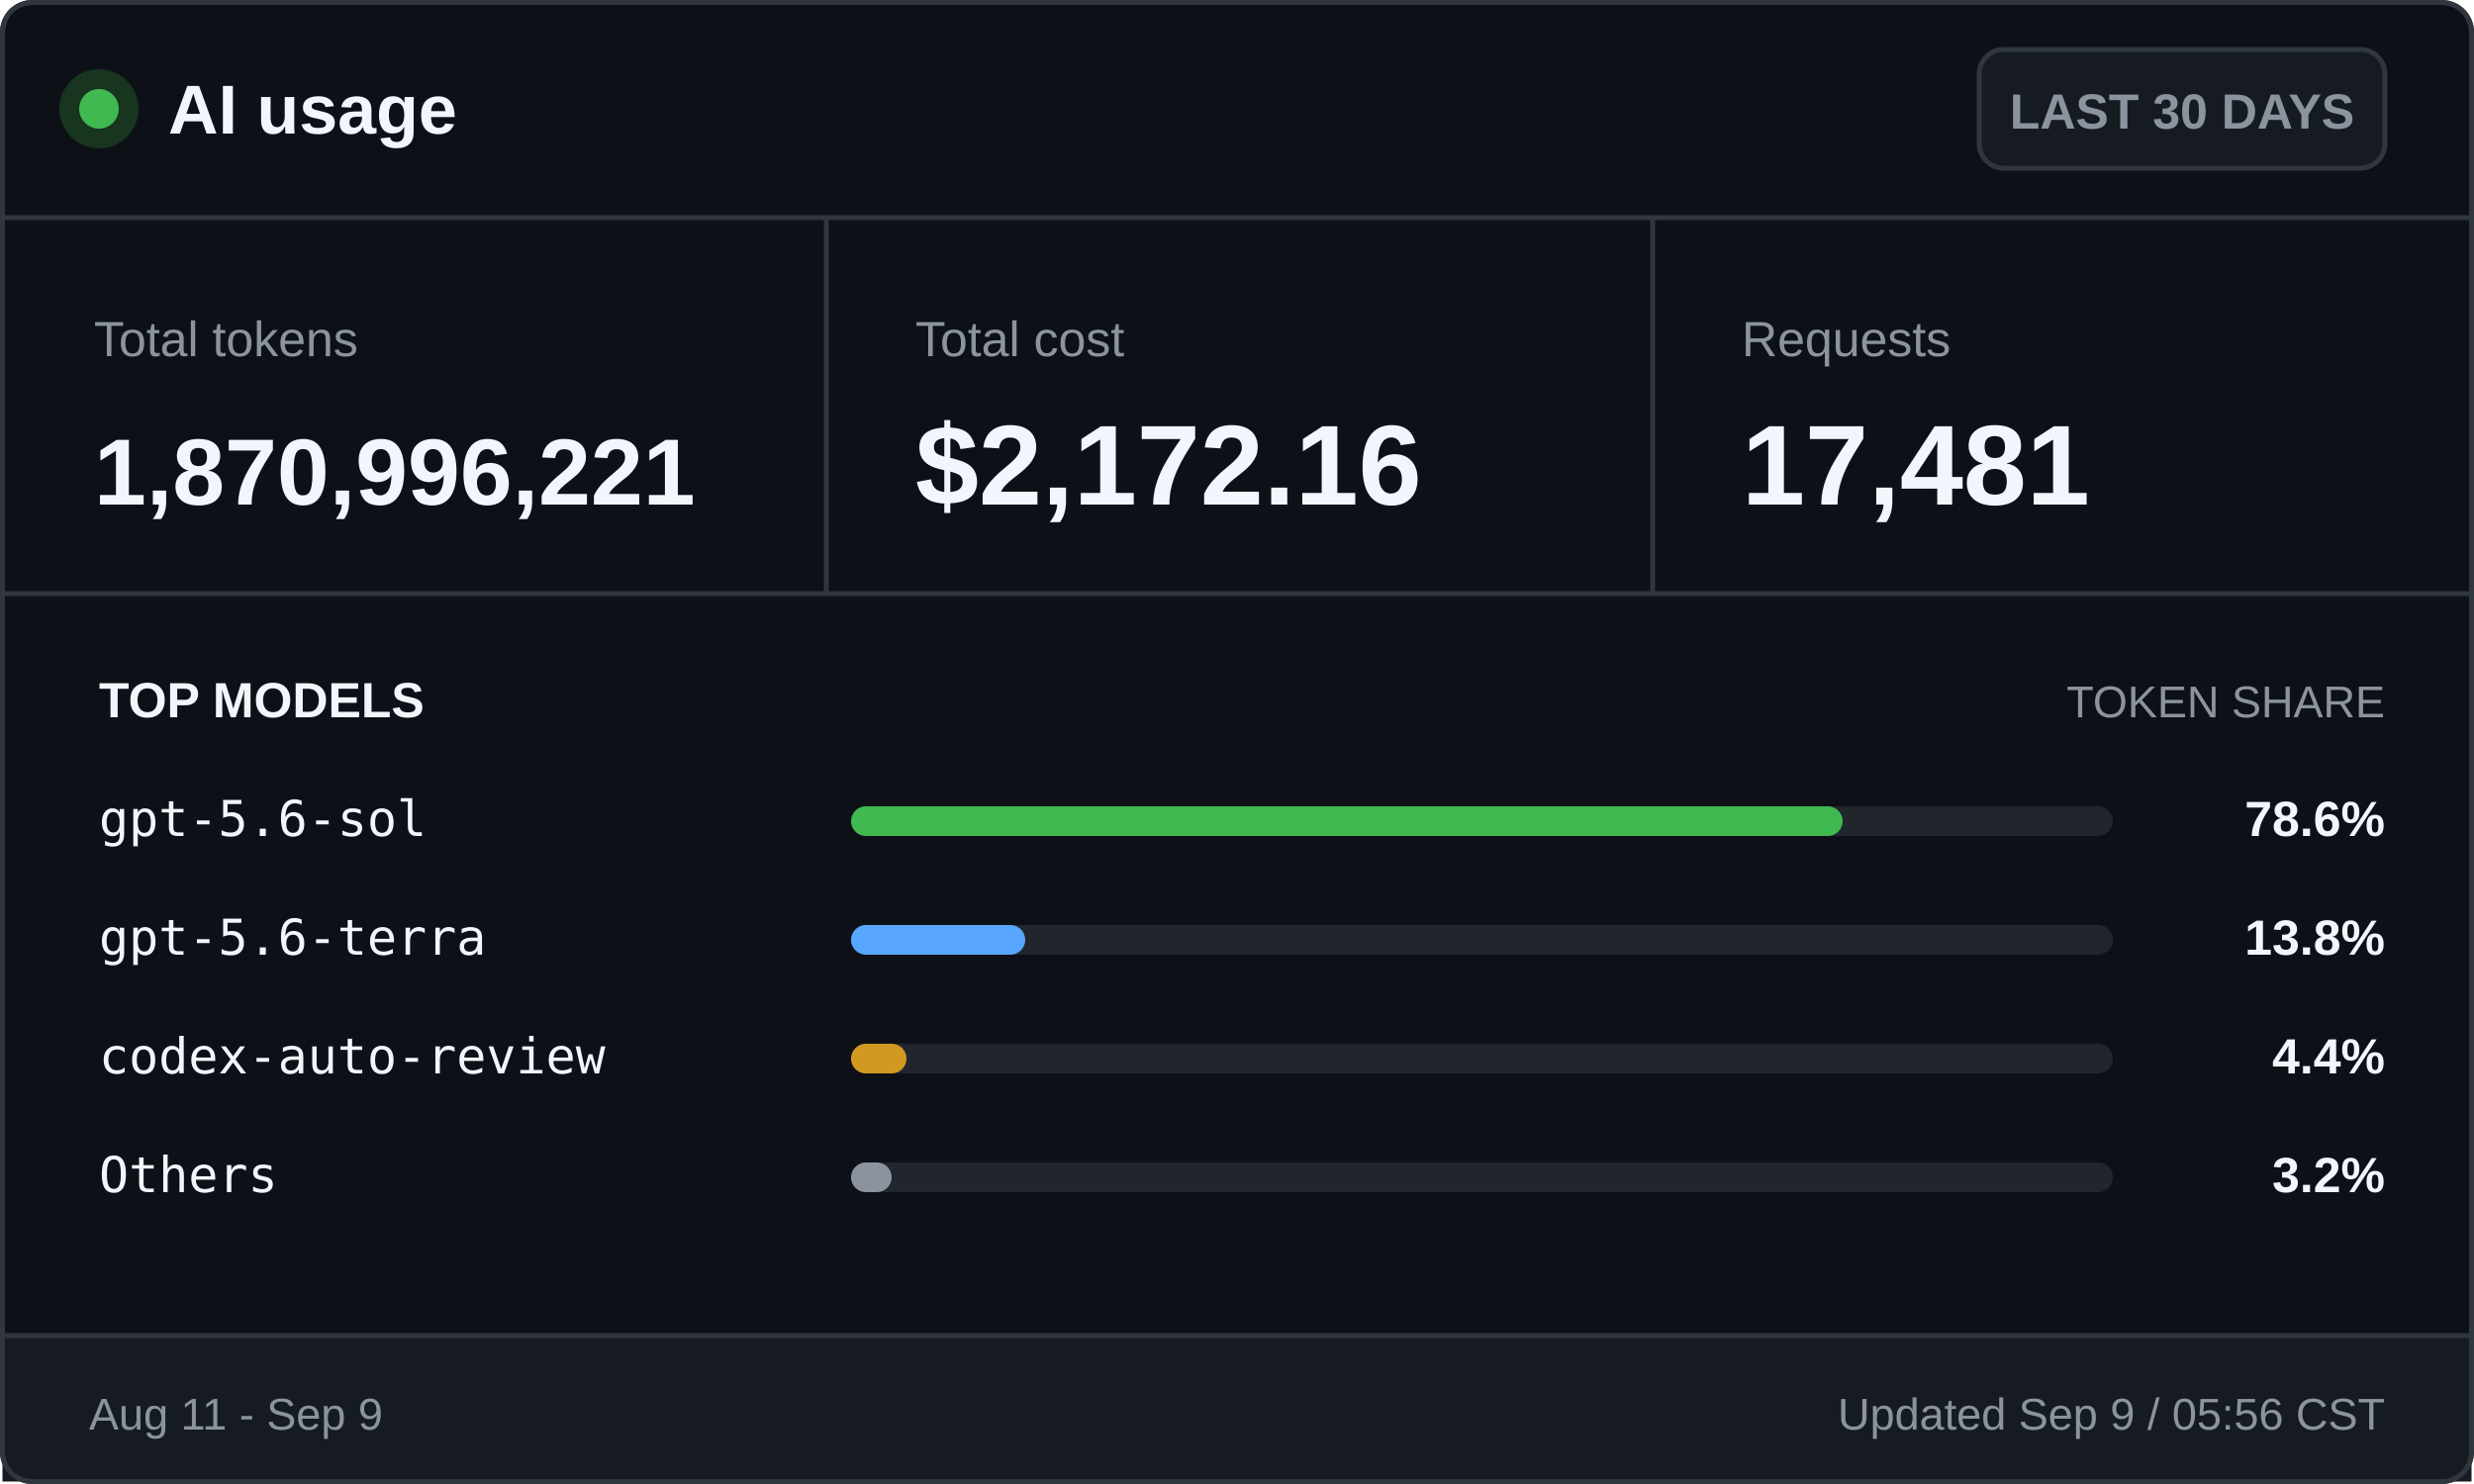
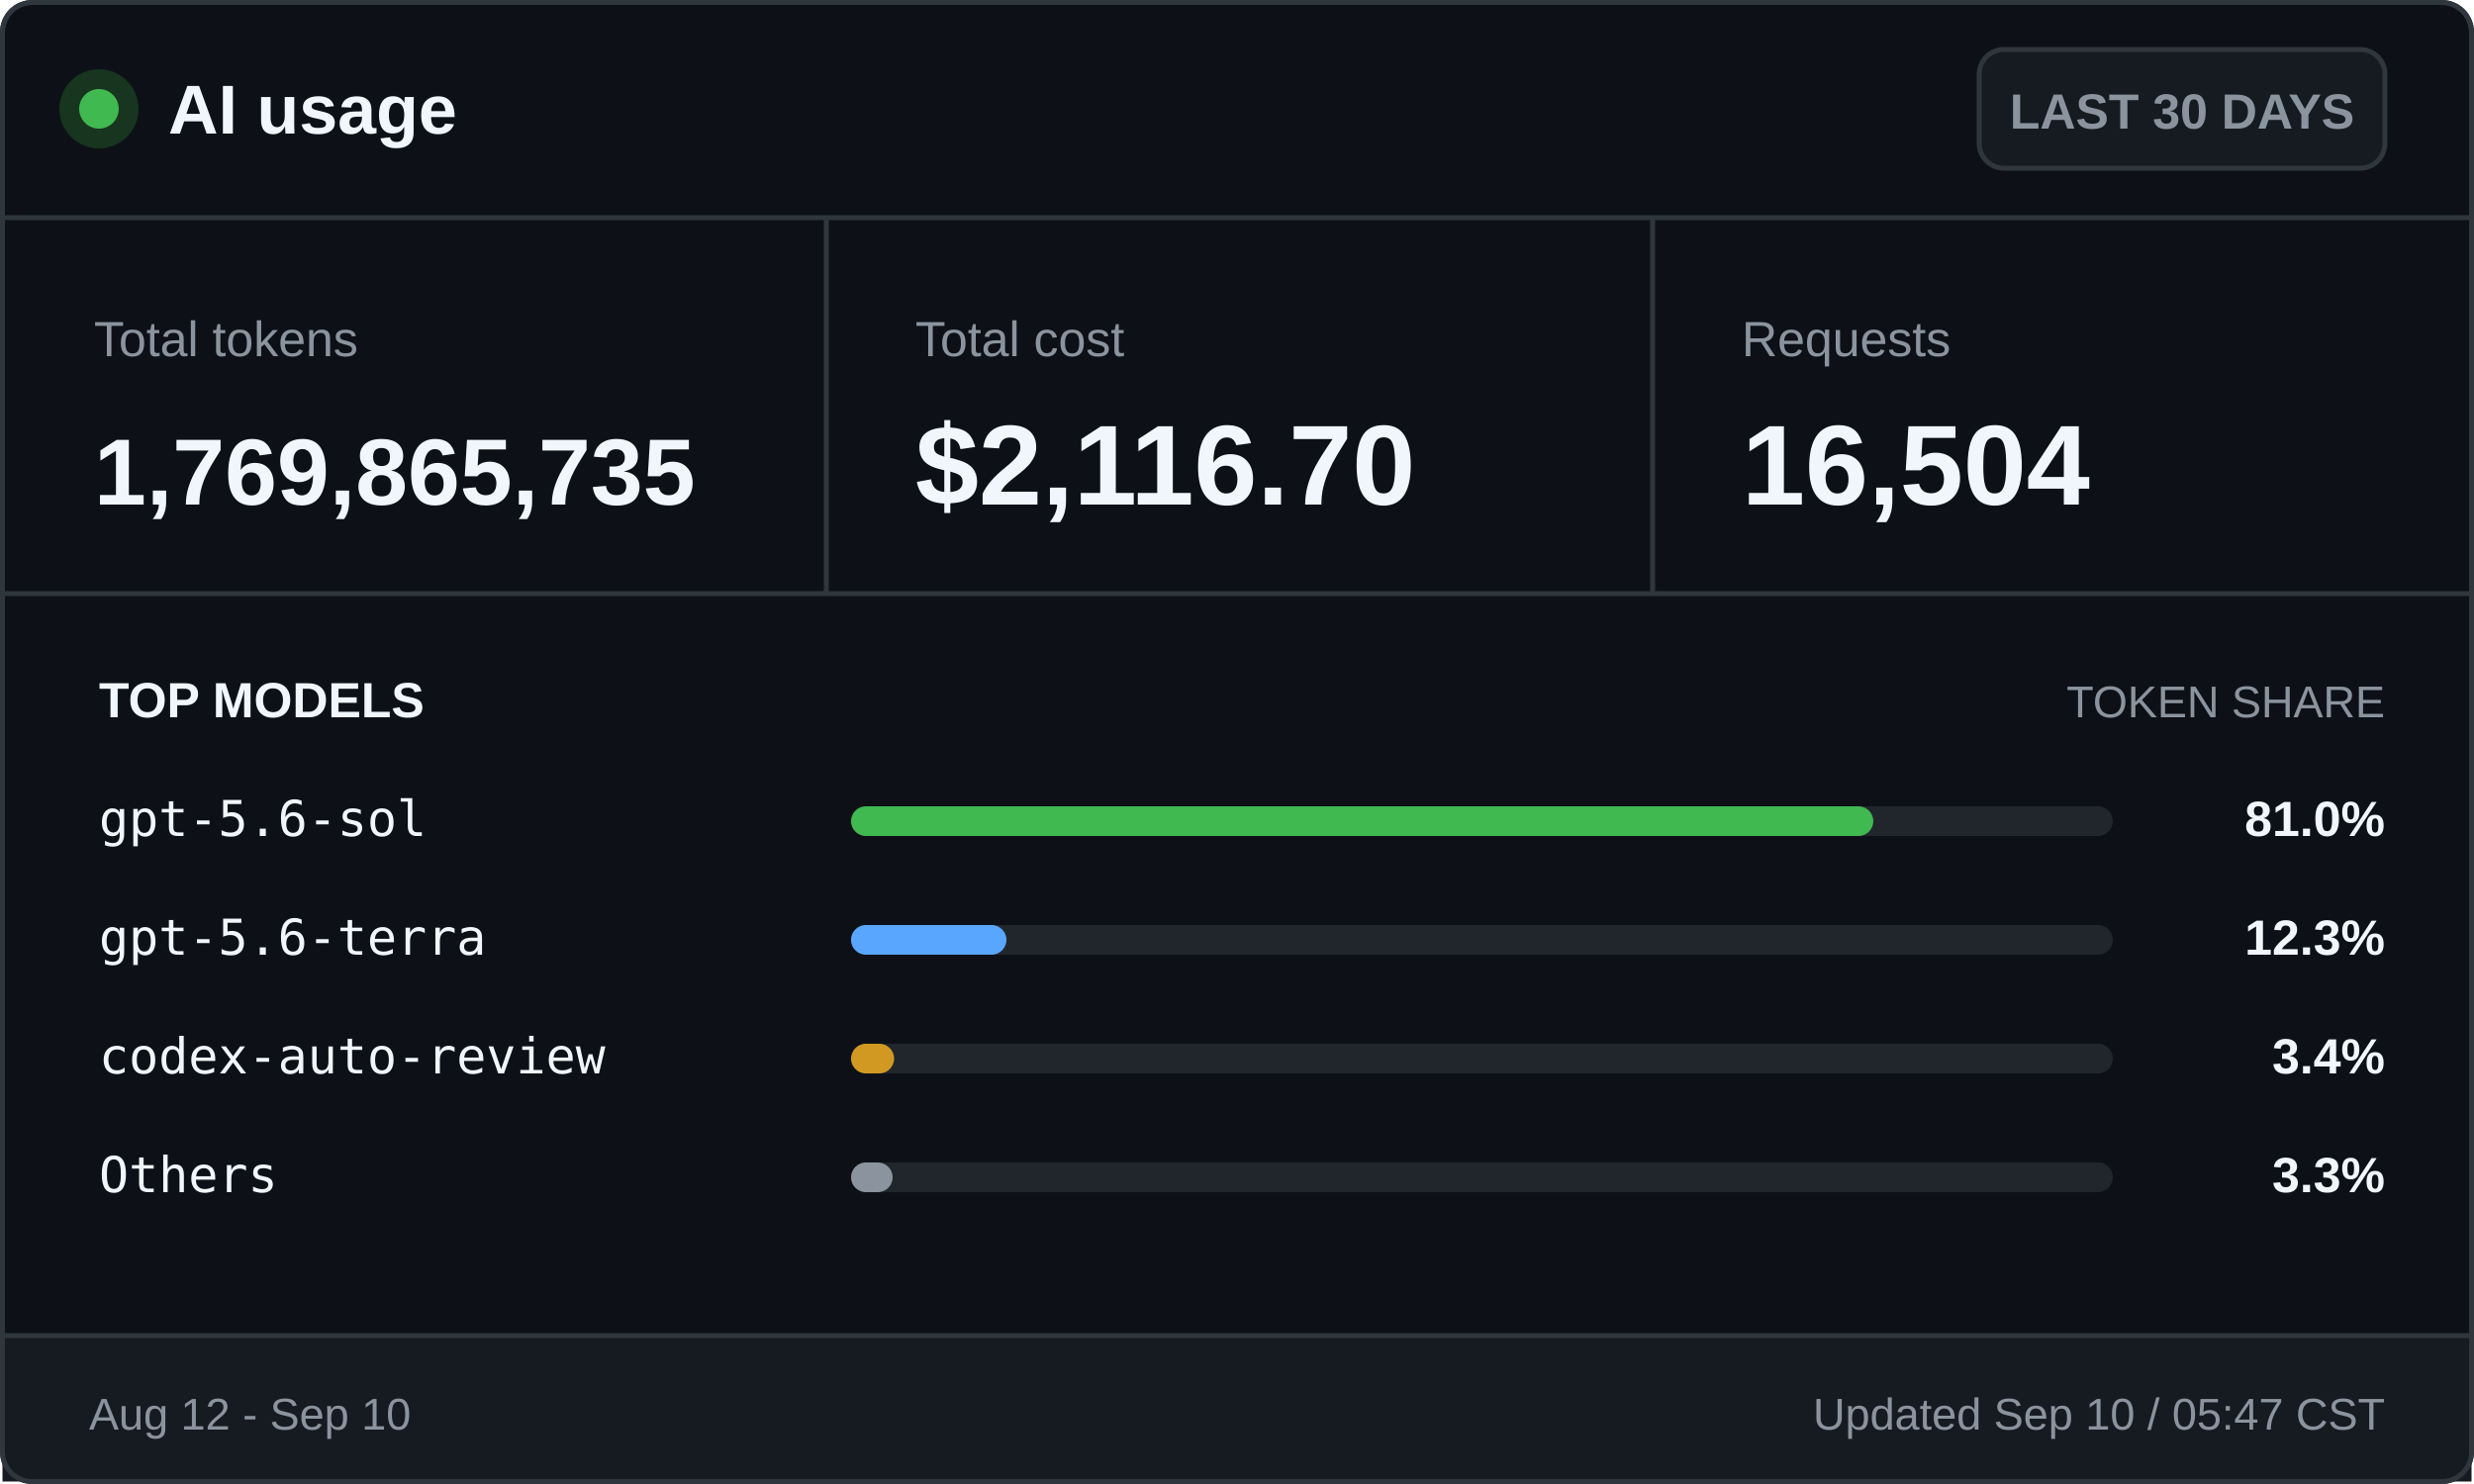
<svg xmlns="http://www.w3.org/2000/svg" width="500" height="300" viewBox="0 0 500 300" role="img" aria-labelledby="title desc">
  <style>
    .ui { font-family: -apple-system, BlinkMacSystemFont, "Segoe UI", Arial, sans-serif; }
    .mono { font-family: "Cascadia Mono", Consolas, monospace; }
    .brand { font-size: 14px; font-weight: 700; }
    .badge { font-size: 10px; font-weight: 600; }
    .label { font-size: 10px; }
    .value { font-size: 23px; font-weight: 700; }
    .token-value { font-size: 19px; font-weight: 700; }
    .section { font-size: 10px; font-weight: 700; text-transform: uppercase; }
    .section-muted { font-size: 9px; text-transform: uppercase; }
    .model { font-size: 10px; }
    .percentage { font-size: 10px; font-weight: 700; }
    .footer { font-size: 9px; }
  </style>
  <rect x="0.5" y="0.5" width="499" height="299" rx="6" fill="#0d1117" stroke="#30363d" />
  <circle cx="20" cy="22" r="8" fill="#17351f" />
  <circle cx="20" cy="22" r="4" fill="#3fb950" />
  <text class="ui brand" x="34" y="27" fill="#f0f6fc">AI usage</text>
  <rect x="400" y="10" width="82" height="24" rx="5" fill="#161b22" stroke="#30363d" />
  <text class="ui badge" x="441" y="26" fill="#8b949e" text-anchor="middle">LAST 30 DAYS</text>
  <line x1="0" y1="44" x2="500" y2="44" stroke="#30363d" />
  <text class="ui label" x="19" y="72" fill="#8b949e">Total tokens</text>
-   <text class="ui token-value" x="19" y="102" fill="#f0f6fc">1,870,996,221</text>
+   <text class="ui token-value" x="19" y="102" fill="#f0f6fc">1,769,865,735</text>
  <line x1="167" y1="44" x2="167" y2="120" stroke="#30363d" />
  <text class="ui label" x="185" y="72" fill="#8b949e">Total cost</text>
-   <text class="ui value" x="185" y="102" fill="#f0f6fc">$2,172.16</text>
+   <text class="ui value" x="185" y="102" fill="#f0f6fc">$2,116.70</text>
  <line x1="334" y1="44" x2="334" y2="120" stroke="#30363d" />
  <text class="ui label" x="352" y="72" fill="#8b949e">Requests</text>
-   <text class="ui value" x="352" y="102" fill="#f0f6fc">17,481</text>
+   <text class="ui value" x="352" y="102" fill="#f0f6fc">16,504</text>
  <line x1="0" y1="120" x2="500" y2="120" stroke="#30363d" />
  <text class="ui section" x="20" y="145" fill="#f0f6fc">TOP MODELS</text>
  <text class="ui section-muted" x="482" y="145" fill="#8b949e" text-anchor="end">TOKEN SHARE</text>
  <text class="mono model" x="20" y="169" fill="#f0f6fc">gpt-5.6-sol</text>
  <rect x="172" y="163" width="255" height="6" rx="3" fill="#21262d" />
-   <rect x="172" y="163" width="200.4" height="6" rx="3" fill="#3fb950" />
-   <text class="ui percentage" x="482" y="169" fill="#f0f6fc" text-anchor="end">78.6%</text>
+   <rect x="172" y="163" width="206.6" height="6" rx="3" fill="#3fb950" />
+   <text class="ui percentage" x="482" y="169" fill="#f0f6fc" text-anchor="end">81.0%</text>
  <text class="mono model" x="20" y="193" fill="#f0f6fc">gpt-5.6-terra</text>
  <rect x="172" y="187" width="255" height="6" rx="3" fill="#21262d" />
-   <rect x="172" y="187" width="35.2" height="6" rx="3" fill="#58a6ff" />
-   <text class="ui percentage" x="482" y="193" fill="#f0f6fc" text-anchor="end">13.8%</text>
+   <rect x="172" y="187" width="31.4" height="6" rx="3" fill="#58a6ff" />
+   <text class="ui percentage" x="482" y="193" fill="#f0f6fc" text-anchor="end">12.3%</text>
  <text class="mono model" x="20" y="217" fill="#f0f6fc">codex-auto-review</text>
  <rect x="172" y="211" width="255" height="6" rx="3" fill="#21262d" />
-   <rect x="172" y="211" width="11.2" height="6" rx="3" fill="#d29922" />
-   <text class="ui percentage" x="482" y="217" fill="#f0f6fc" text-anchor="end">4.4%</text>
+   <rect x="172" y="211" width="8.7" height="6" rx="3" fill="#d29922" />
+   <text class="ui percentage" x="482" y="217" fill="#f0f6fc" text-anchor="end">3.4%</text>
  <text class="mono model" x="20" y="241" fill="#f0f6fc">Others</text>
  <rect x="172" y="235" width="255" height="6" rx="3" fill="#21262d" />
-   <rect x="172" y="235" width="8.2" height="6" rx="3" fill="#8b949e" />
-   <text class="ui percentage" x="482" y="241" fill="#f0f6fc" text-anchor="end">3.2%</text>
+   <rect x="172" y="235" width="8.4" height="6" rx="3" fill="#8b949e" />
+   <text class="ui percentage" x="482" y="241" fill="#f0f6fc" text-anchor="end">3.3%</text>
  <rect x="0.5" y="270" width="499" height="29.5" fill="#161b22" />
  <line x1="0" y1="270" x2="500" y2="270" stroke="#30363d" />
-   <text class="ui footer" x="18" y="289" fill="#8b949e">Aug 11 - Sep 9</text>
-   <text class="ui footer" x="482" y="289" fill="#8b949e" text-anchor="end">Updated Sep 9 / 05:56 CST</text>
+   <text class="ui footer" x="18" y="289" fill="#8b949e">Aug 12 - Sep 10</text>
+   <text class="ui footer" x="482" y="289" fill="#8b949e" text-anchor="end">Updated Sep 10 / 05:47 CST</text>
  <rect x="0.5" y="0.5" width="499" height="299" rx="6" fill="none" stroke="#30363d" />
</svg>
